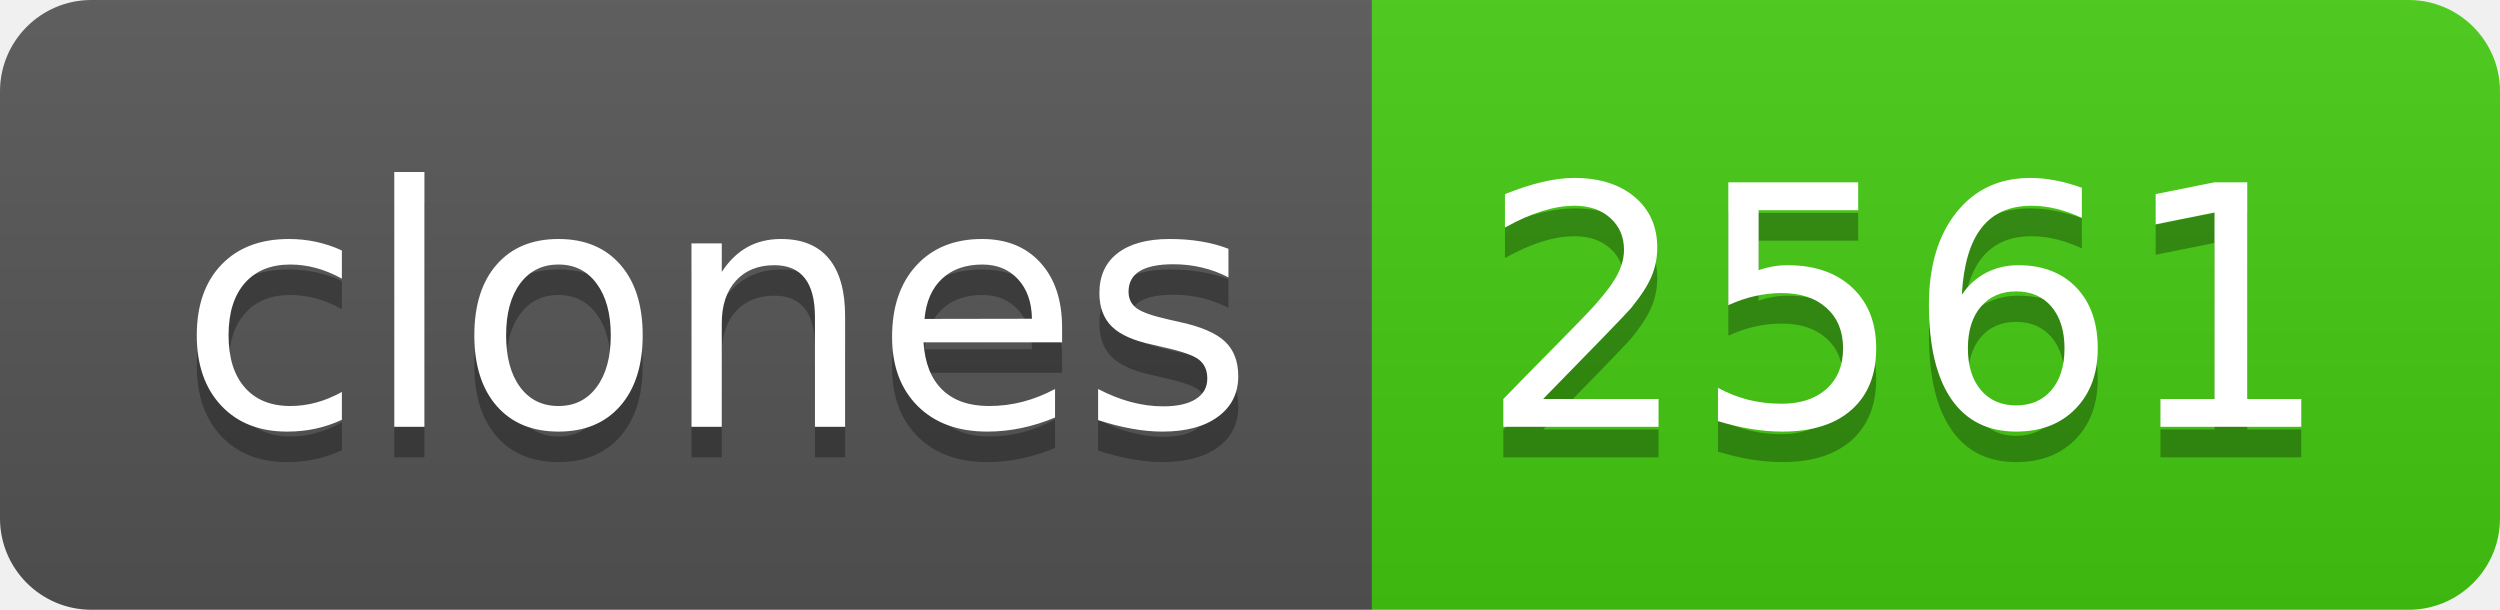
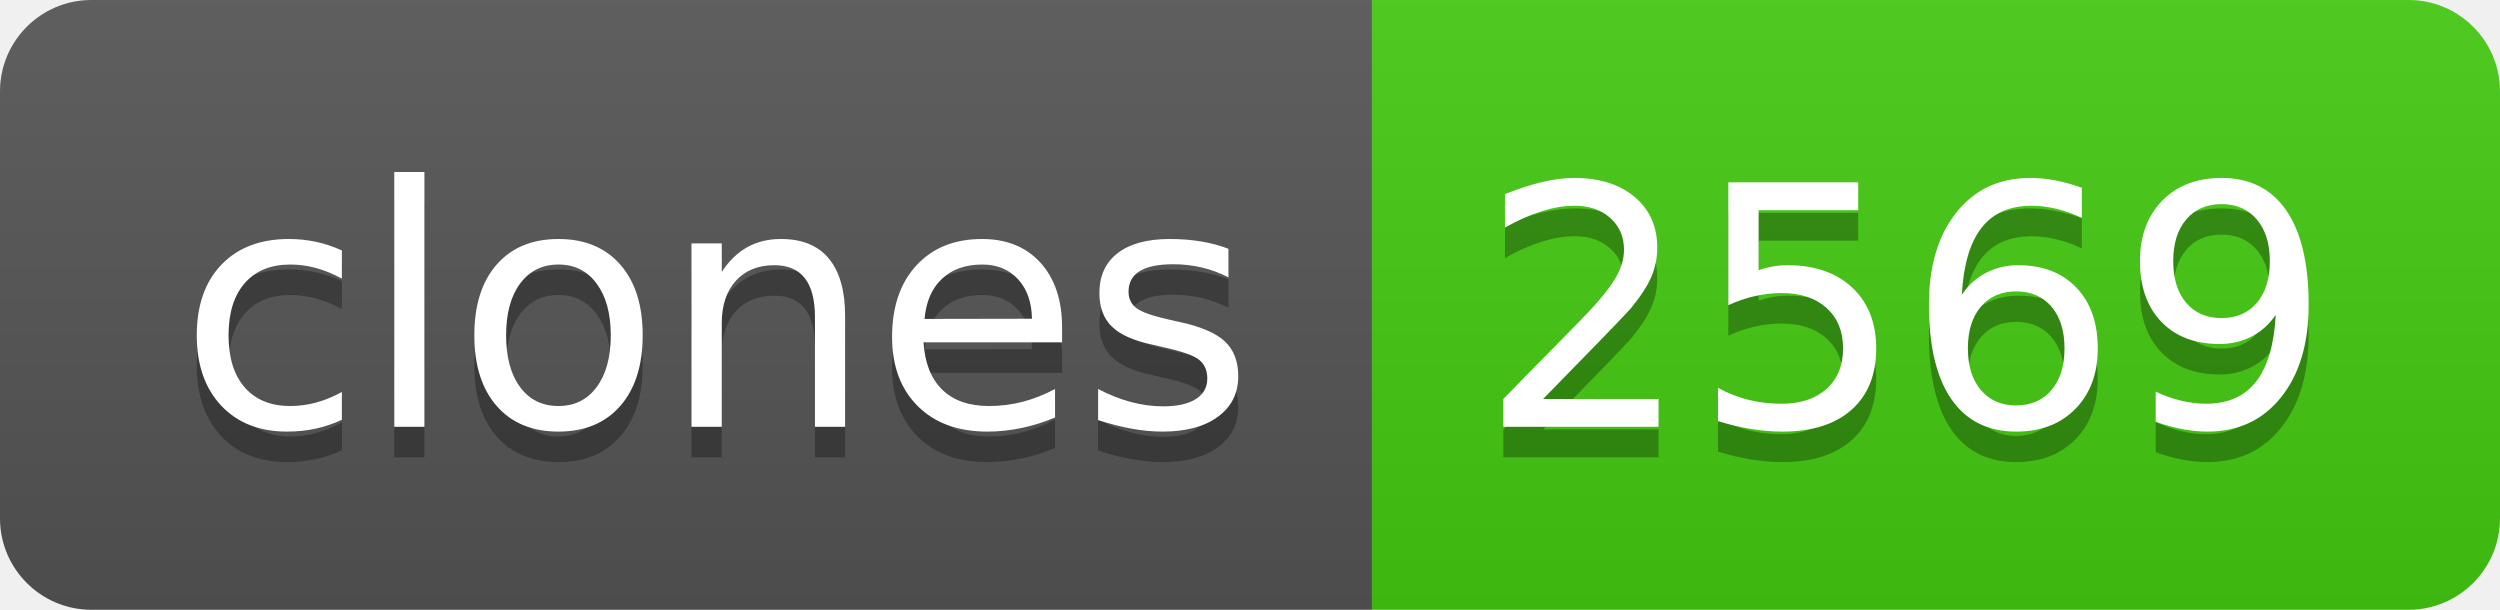
- <svg xmlns="http://www.w3.org/2000/svg" width="82" height="20" role="img" aria-label="clones: 2561">
+ <svg xmlns="http://www.w3.org/2000/svg" width="82" height="20" role="img" aria-label="clones: 2569">
  <linearGradient id="s" x2="0" y2="100%">
    <stop offset="0" stop-color="#bbb" stop-opacity=".1" />
    <stop offset="1" stop-opacity=".1" />
  </linearGradient>
  <clipPath id="r">
    <rect width="82" height="20" rx="3" fill="#fff" />
  </clipPath>
  <g clip-path="url(#r)">
    <rect width="45" height="20" fill="#555" />
    <rect x="45" width="37" height="20" fill="#4c1" />
    <rect width="82" height="20" fill="url(#s)" />
  </g>
  <g fill="#fff" text-anchor="middle" font-family="Verdana,Geneva,DejaVu Sans,sans-serif" text-rendering="geometricPrecision" font-size="110">
    <text aria-hidden="true" x="235" y="150" fill="#010101" fill-opacity=".3" transform="scale(.1)" textLength="350">clones</text>
    <text x="235" y="140" transform="scale(.1)" fill="#fff" textLength="350">clones</text>
-     <text aria-hidden="true" x="625" y="150" fill="#010101" fill-opacity=".3" transform="scale(.1)" textLength="270">2561</text>
-     <text x="625" y="140" transform="scale(.1)" fill="#fff" textLength="270">2561</text>
+     <text aria-hidden="true" x="625" y="150" fill="#010101" fill-opacity=".3" transform="scale(.1)" textLength="270">2569</text>
+     <text x="625" y="140" transform="scale(.1)" fill="#fff" textLength="270">2569</text>
  </g>
</svg>
